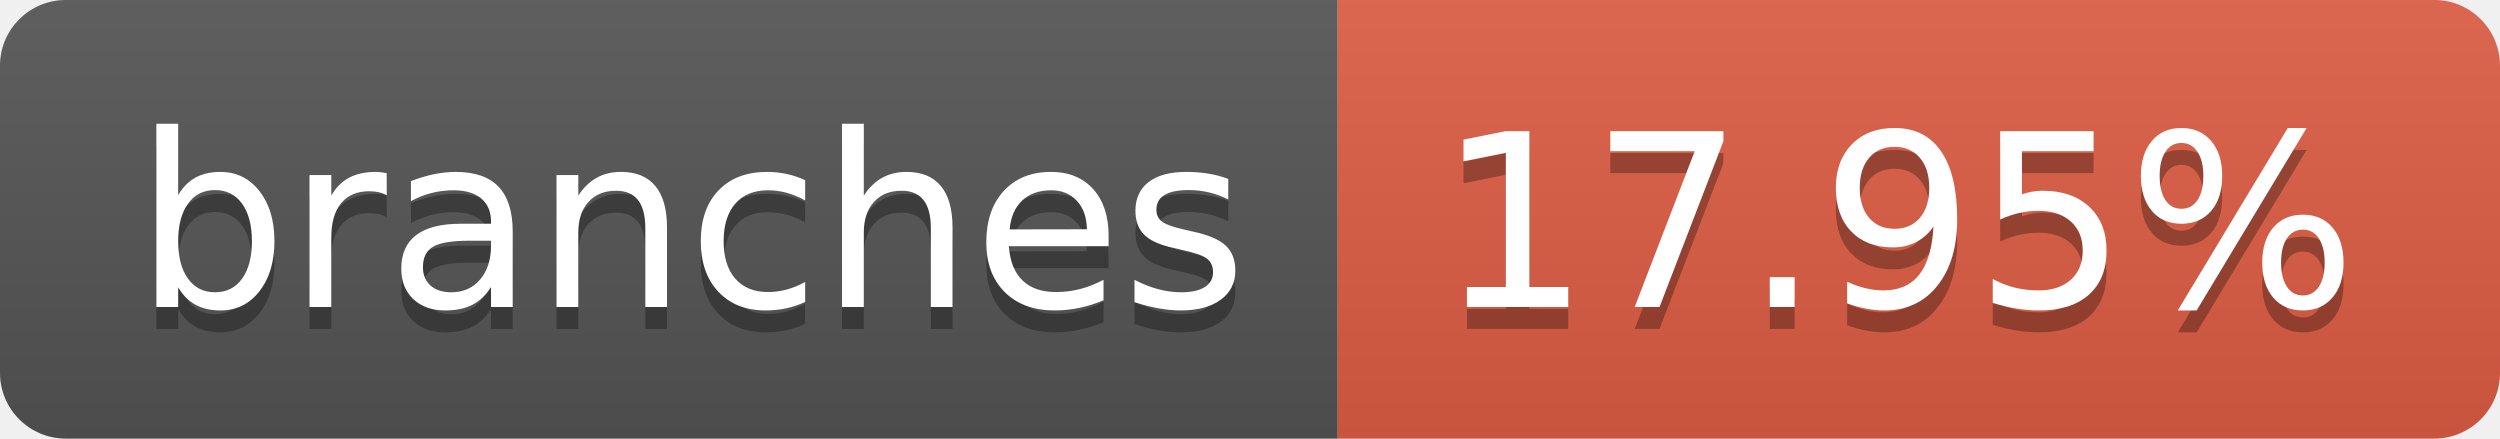
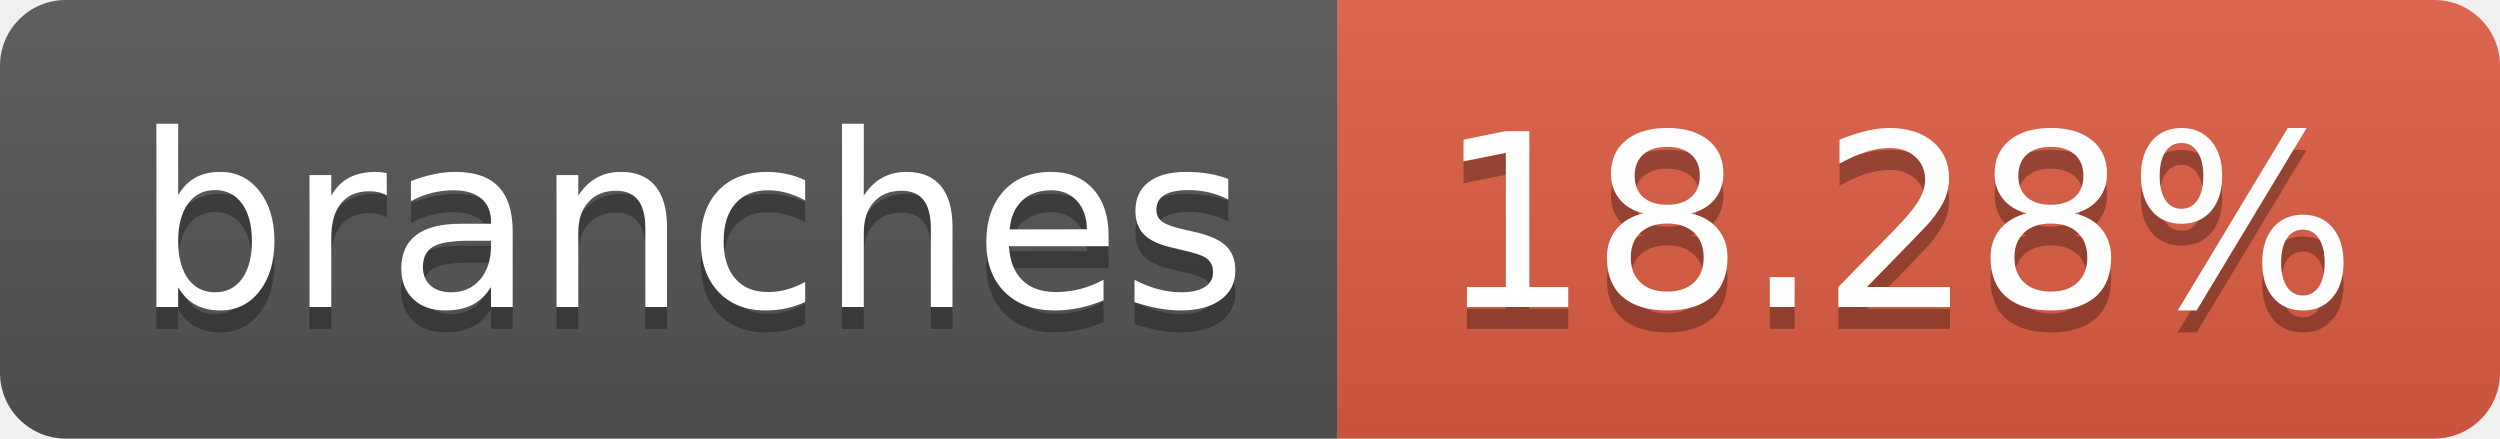
- <svg xmlns="http://www.w3.org/2000/svg" width="114" height="20" role="img" aria-label="branches: 17.95%">
+ <svg xmlns="http://www.w3.org/2000/svg" width="114" height="20" role="img" aria-label="branches: 18.28%">
  <linearGradient id="s" x2="0" y2="100%">
    <stop offset="0" stop-color="#bbb" stop-opacity=".1" />
    <stop offset="1" stop-opacity=".1" />
  </linearGradient>
  <clipPath id="r">
    <rect width="114" height="20" rx="3" fill="#fff" />
  </clipPath>
  <g clip-path="url(#r)">
    <rect width="61" height="20" fill="#555" />
    <rect x="61" width="53" height="20" fill="#e05d44" />
    <rect width="114" height="20" fill="url(#s)" />
  </g>
  <g fill="#fff" text-anchor="middle" font-family="Verdana,Geneva,DejaVu Sans,sans-serif" text-rendering="geometricPrecision" font-size="110">
    <text aria-hidden="true" x="315" y="150" fill="#010101" fill-opacity=".3" transform="scale(.1)" textLength="510">branches</text>
    <text x="315" y="140" transform="scale(.1)" fill="#fff" textLength="510">branches</text>
-     <text aria-hidden="true" x="865" y="150" fill="#010101" fill-opacity=".3" transform="scale(.1)" textLength="430">17.95%</text>
-     <text x="865" y="140" transform="scale(.1)" fill="#fff" textLength="430">17.95%</text>
+     <text aria-hidden="true" x="865" y="150" fill="#010101" fill-opacity=".3" transform="scale(.1)" textLength="430">18.28%</text>
+     <text x="865" y="140" transform="scale(.1)" fill="#fff" textLength="430">18.28%</text>
  </g>
</svg>
